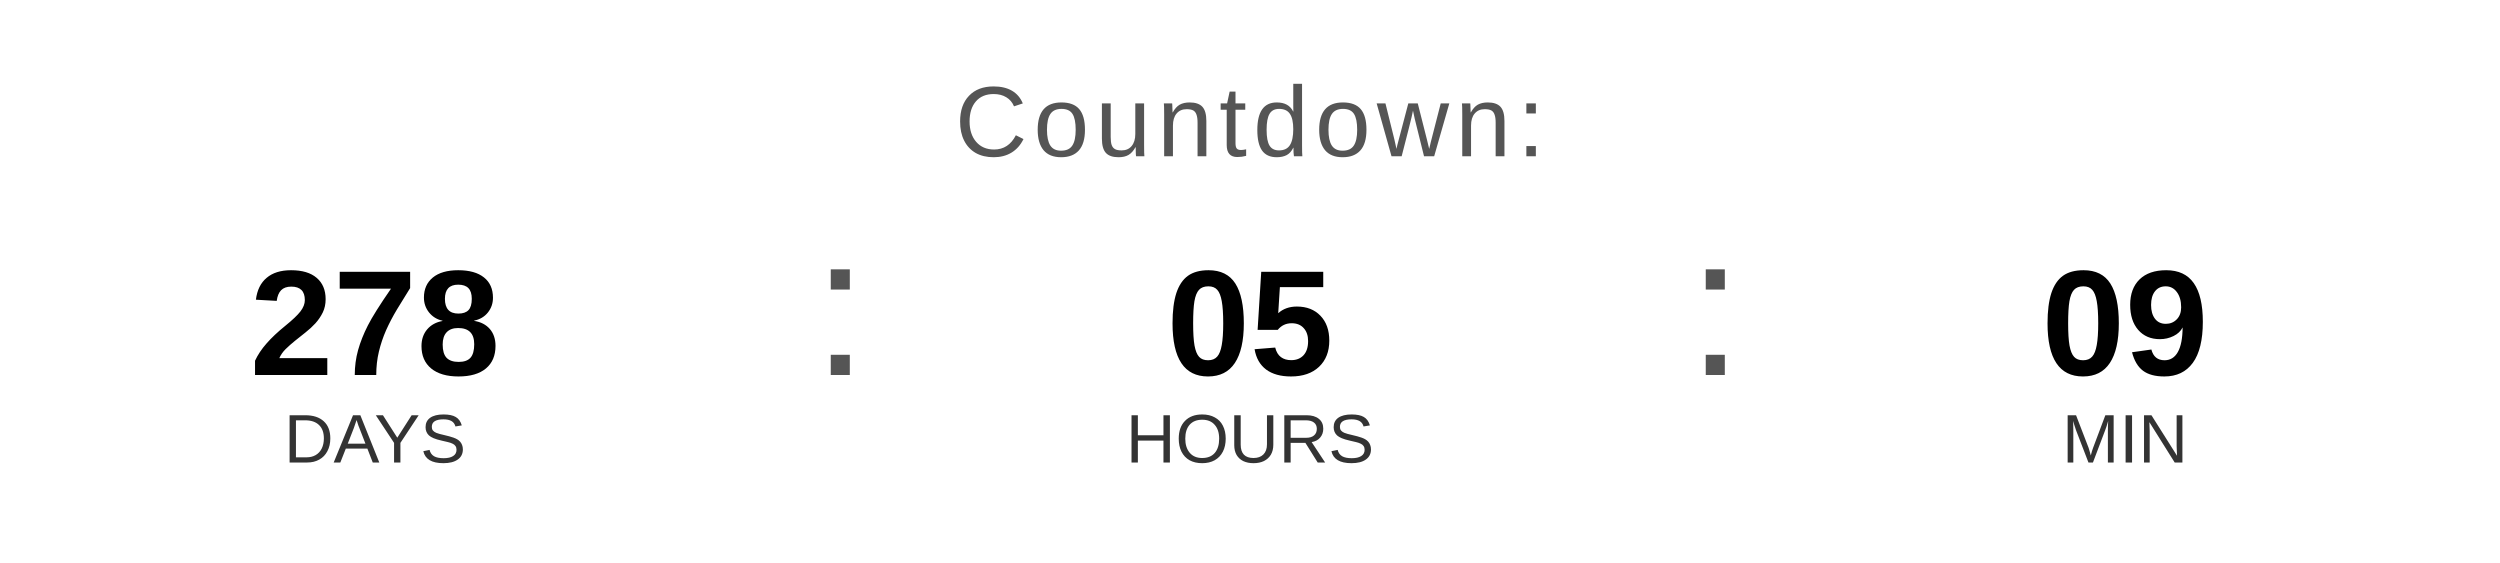
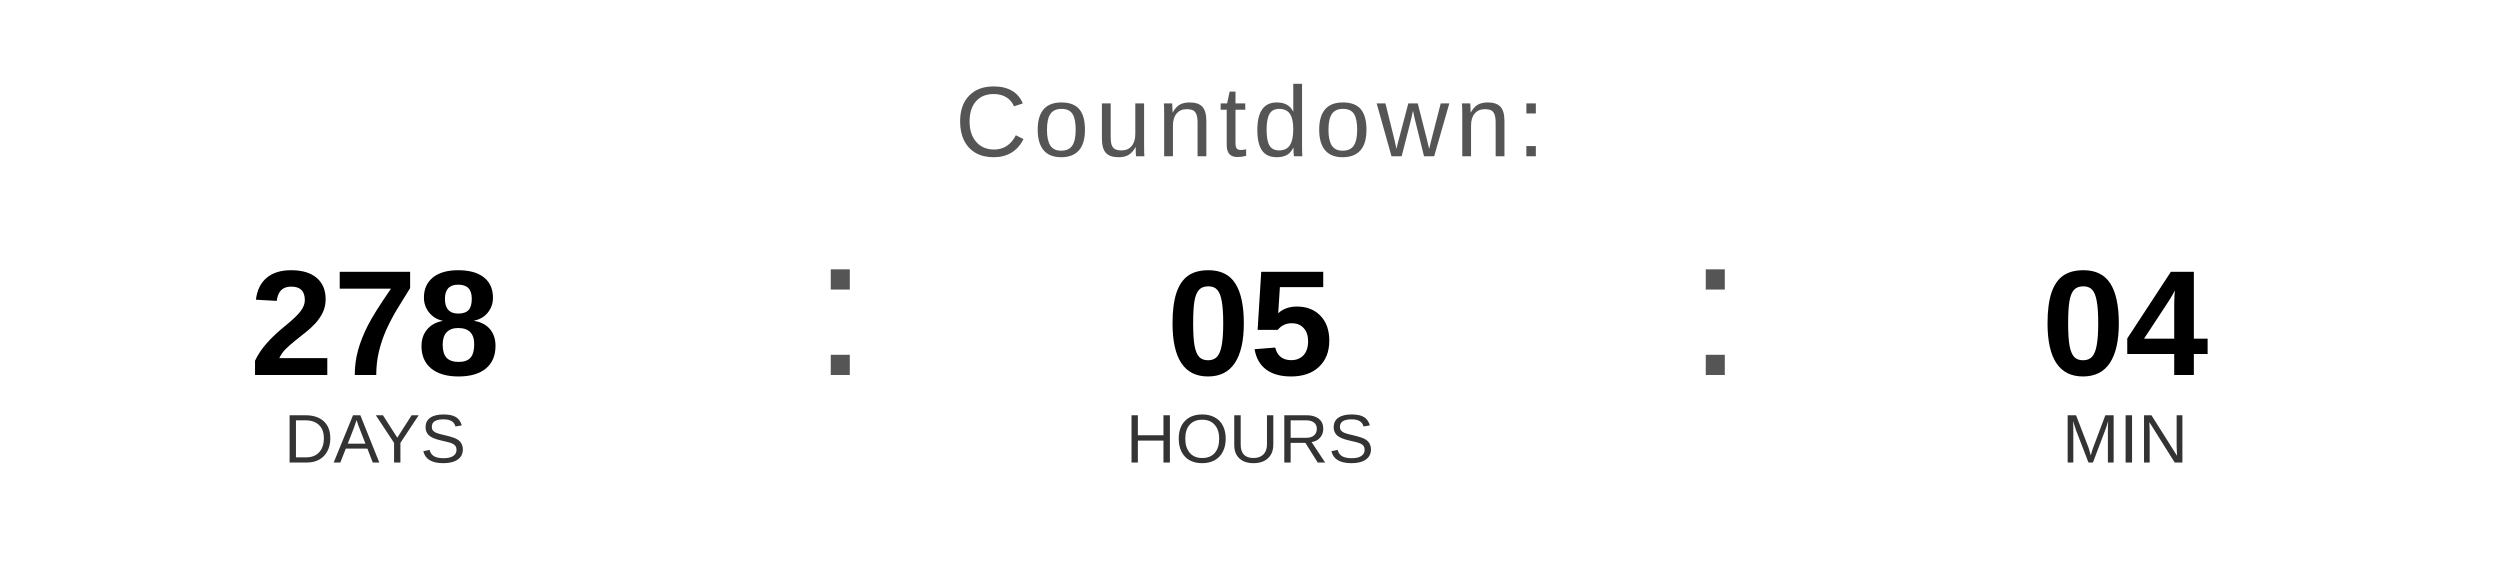
<svg xmlns="http://www.w3.org/2000/svg" width="400" height="90" viewBox="0 0 400 90">
  <text x="200" y="25" font-family="Arial, Helvetica, sans-serif" font-size="16" fill="#555555" text-anchor="middle" letter-spacing="1">
    Countdown:
  </text>
  <text x="60" y="60" font-family="Arial, Helvetica, sans-serif" font-size="24" font-weight="bold" fill="#000000" text-anchor="middle">278</text>
  <text x="60" y="74" font-family="Arial, Helvetica, sans-serif" font-size="11" fill="#333333" text-anchor="middle">DAYS</text>
  <text x="130" y="60" font-family="Arial, sans-serif" font-size="32" fill="#555555">:</text>
  <text x="200" y="60" font-family="Arial, Helvetica, sans-serif" font-size="24" font-weight="bold" fill="#000000" text-anchor="middle">05</text>
  <text x="200" y="74" font-family="Arial, Helvetica, sans-serif" font-size="11" fill="#333333" text-anchor="middle">HOURS</text>
  <text x="270" y="60" font-family="Arial, sans-serif" font-size="32" fill="#555555">:</text>
-   <text x="340" y="60" font-family="Arial, Helvetica, sans-serif" font-size="24" font-weight="bold" fill="#000000" text-anchor="middle">09</text>
+   <text x="340" y="60" font-family="Arial, Helvetica, sans-serif" font-size="24" font-weight="bold" fill="#000000" text-anchor="middle">04</text>
  <text x="340" y="74" font-family="Arial, Helvetica, sans-serif" font-size="11" fill="#333333" text-anchor="middle">MIN</text>
</svg>
